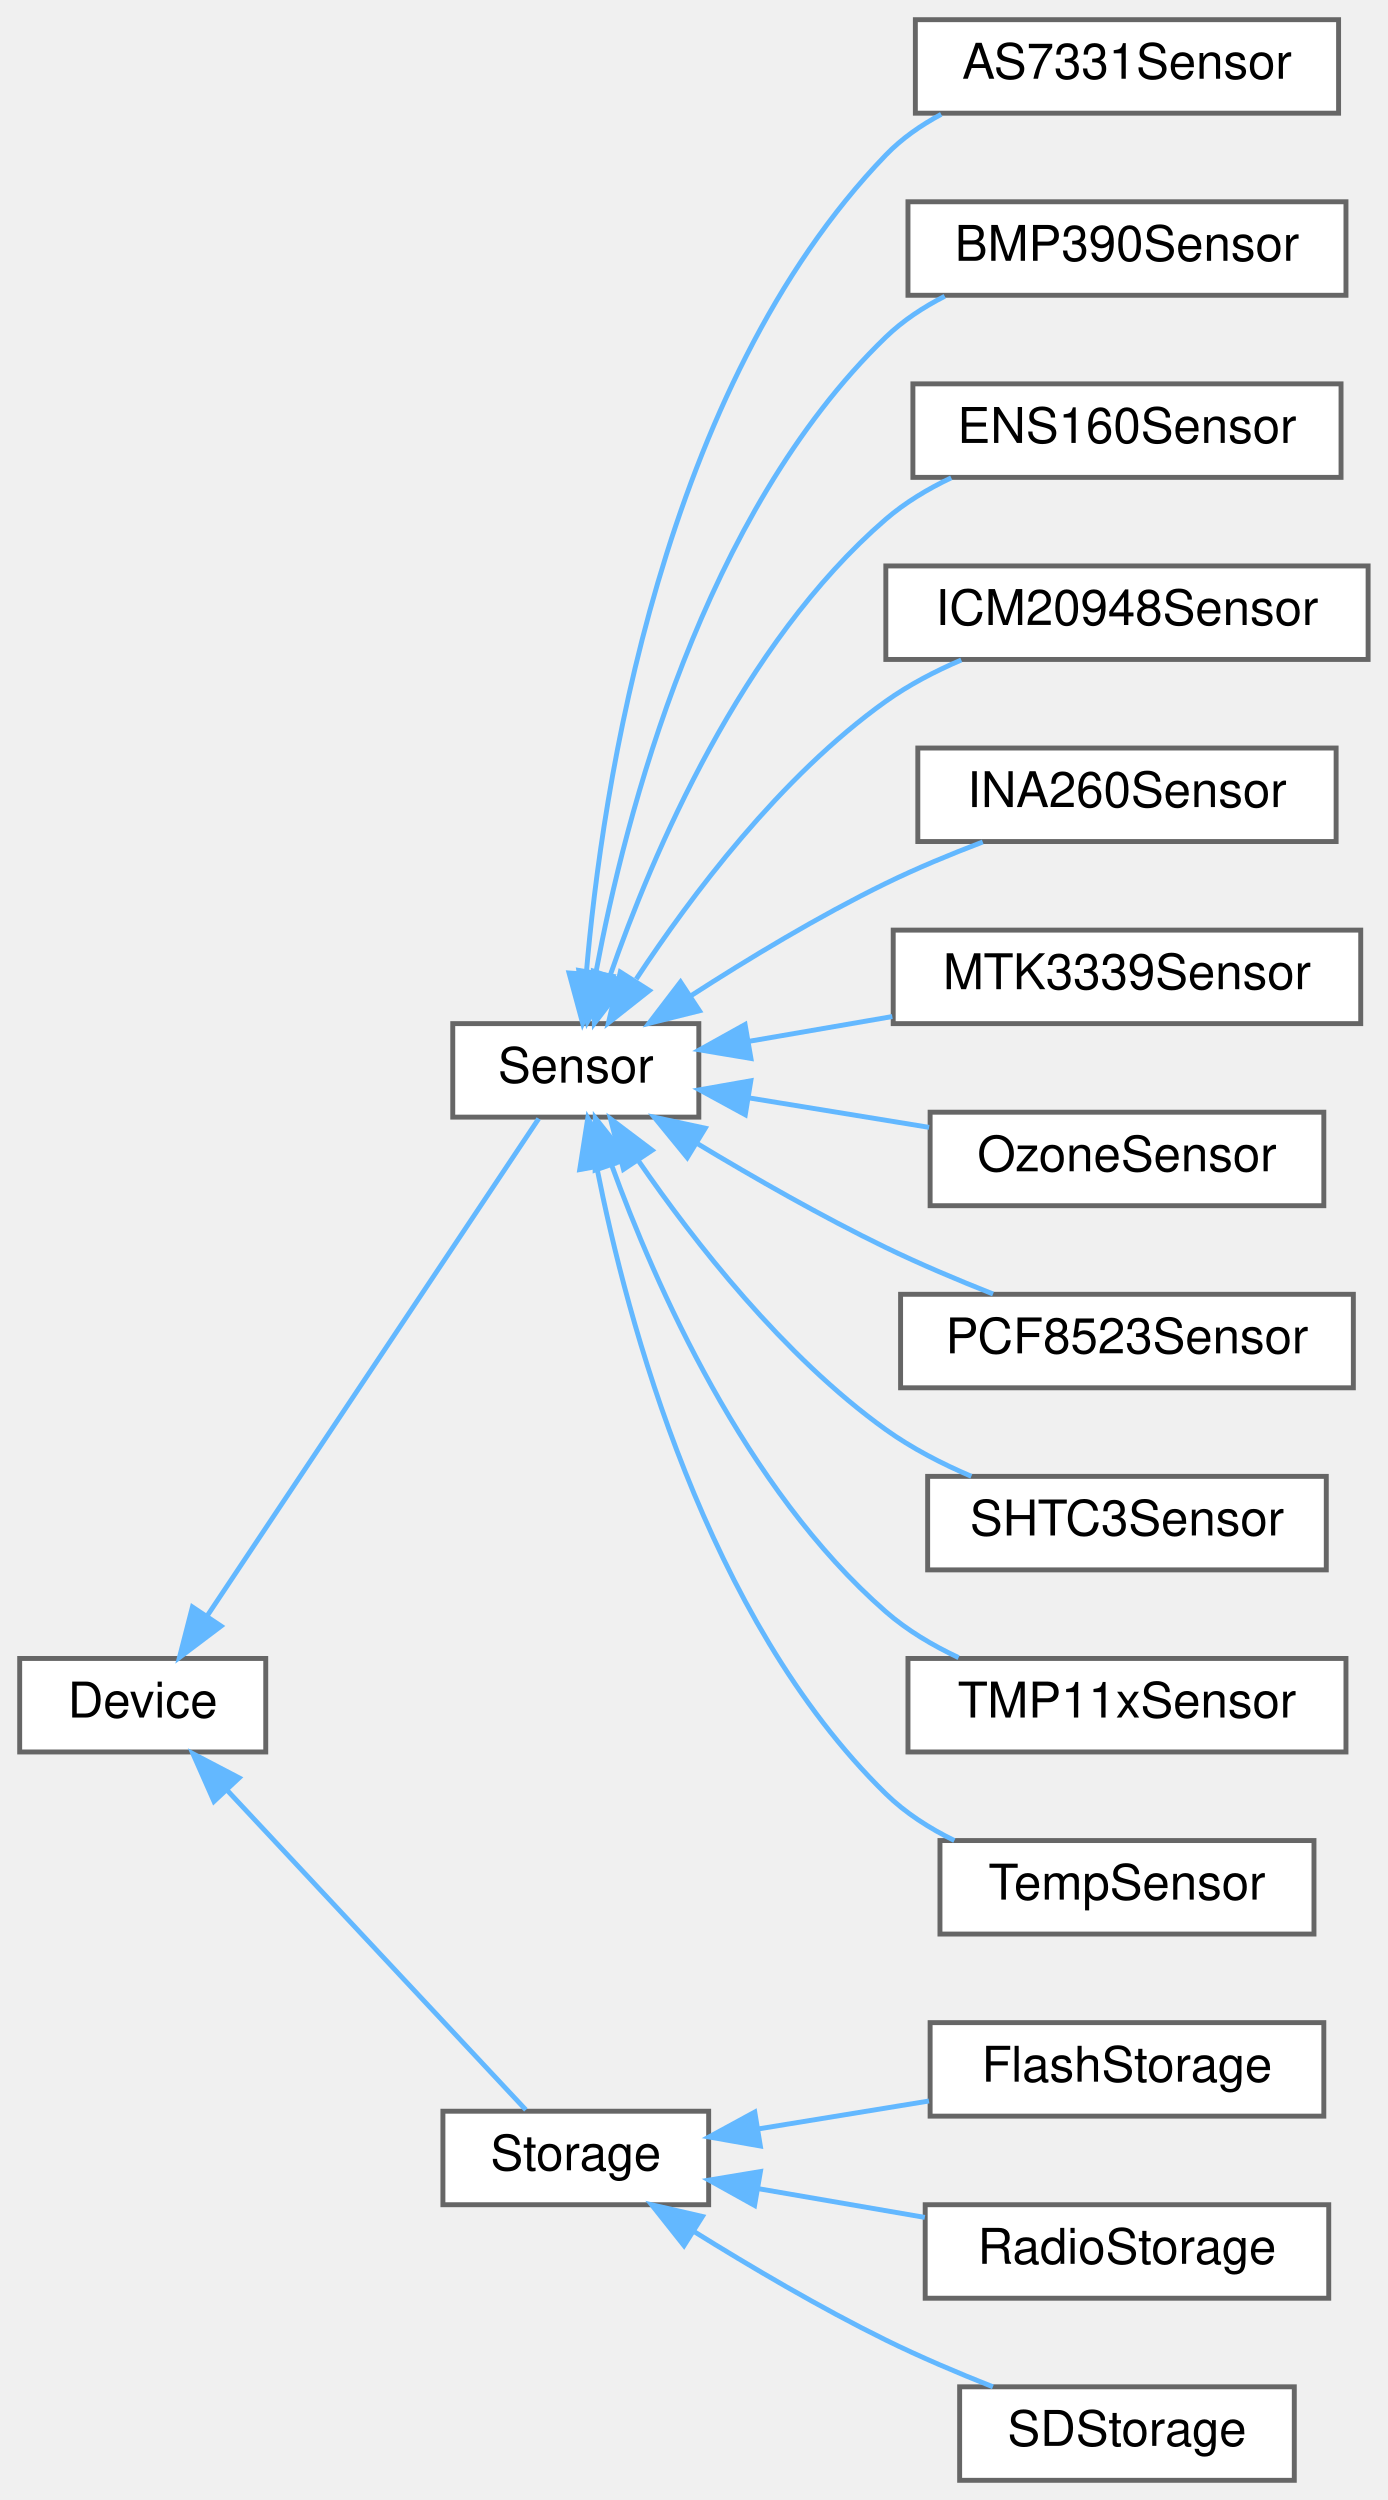
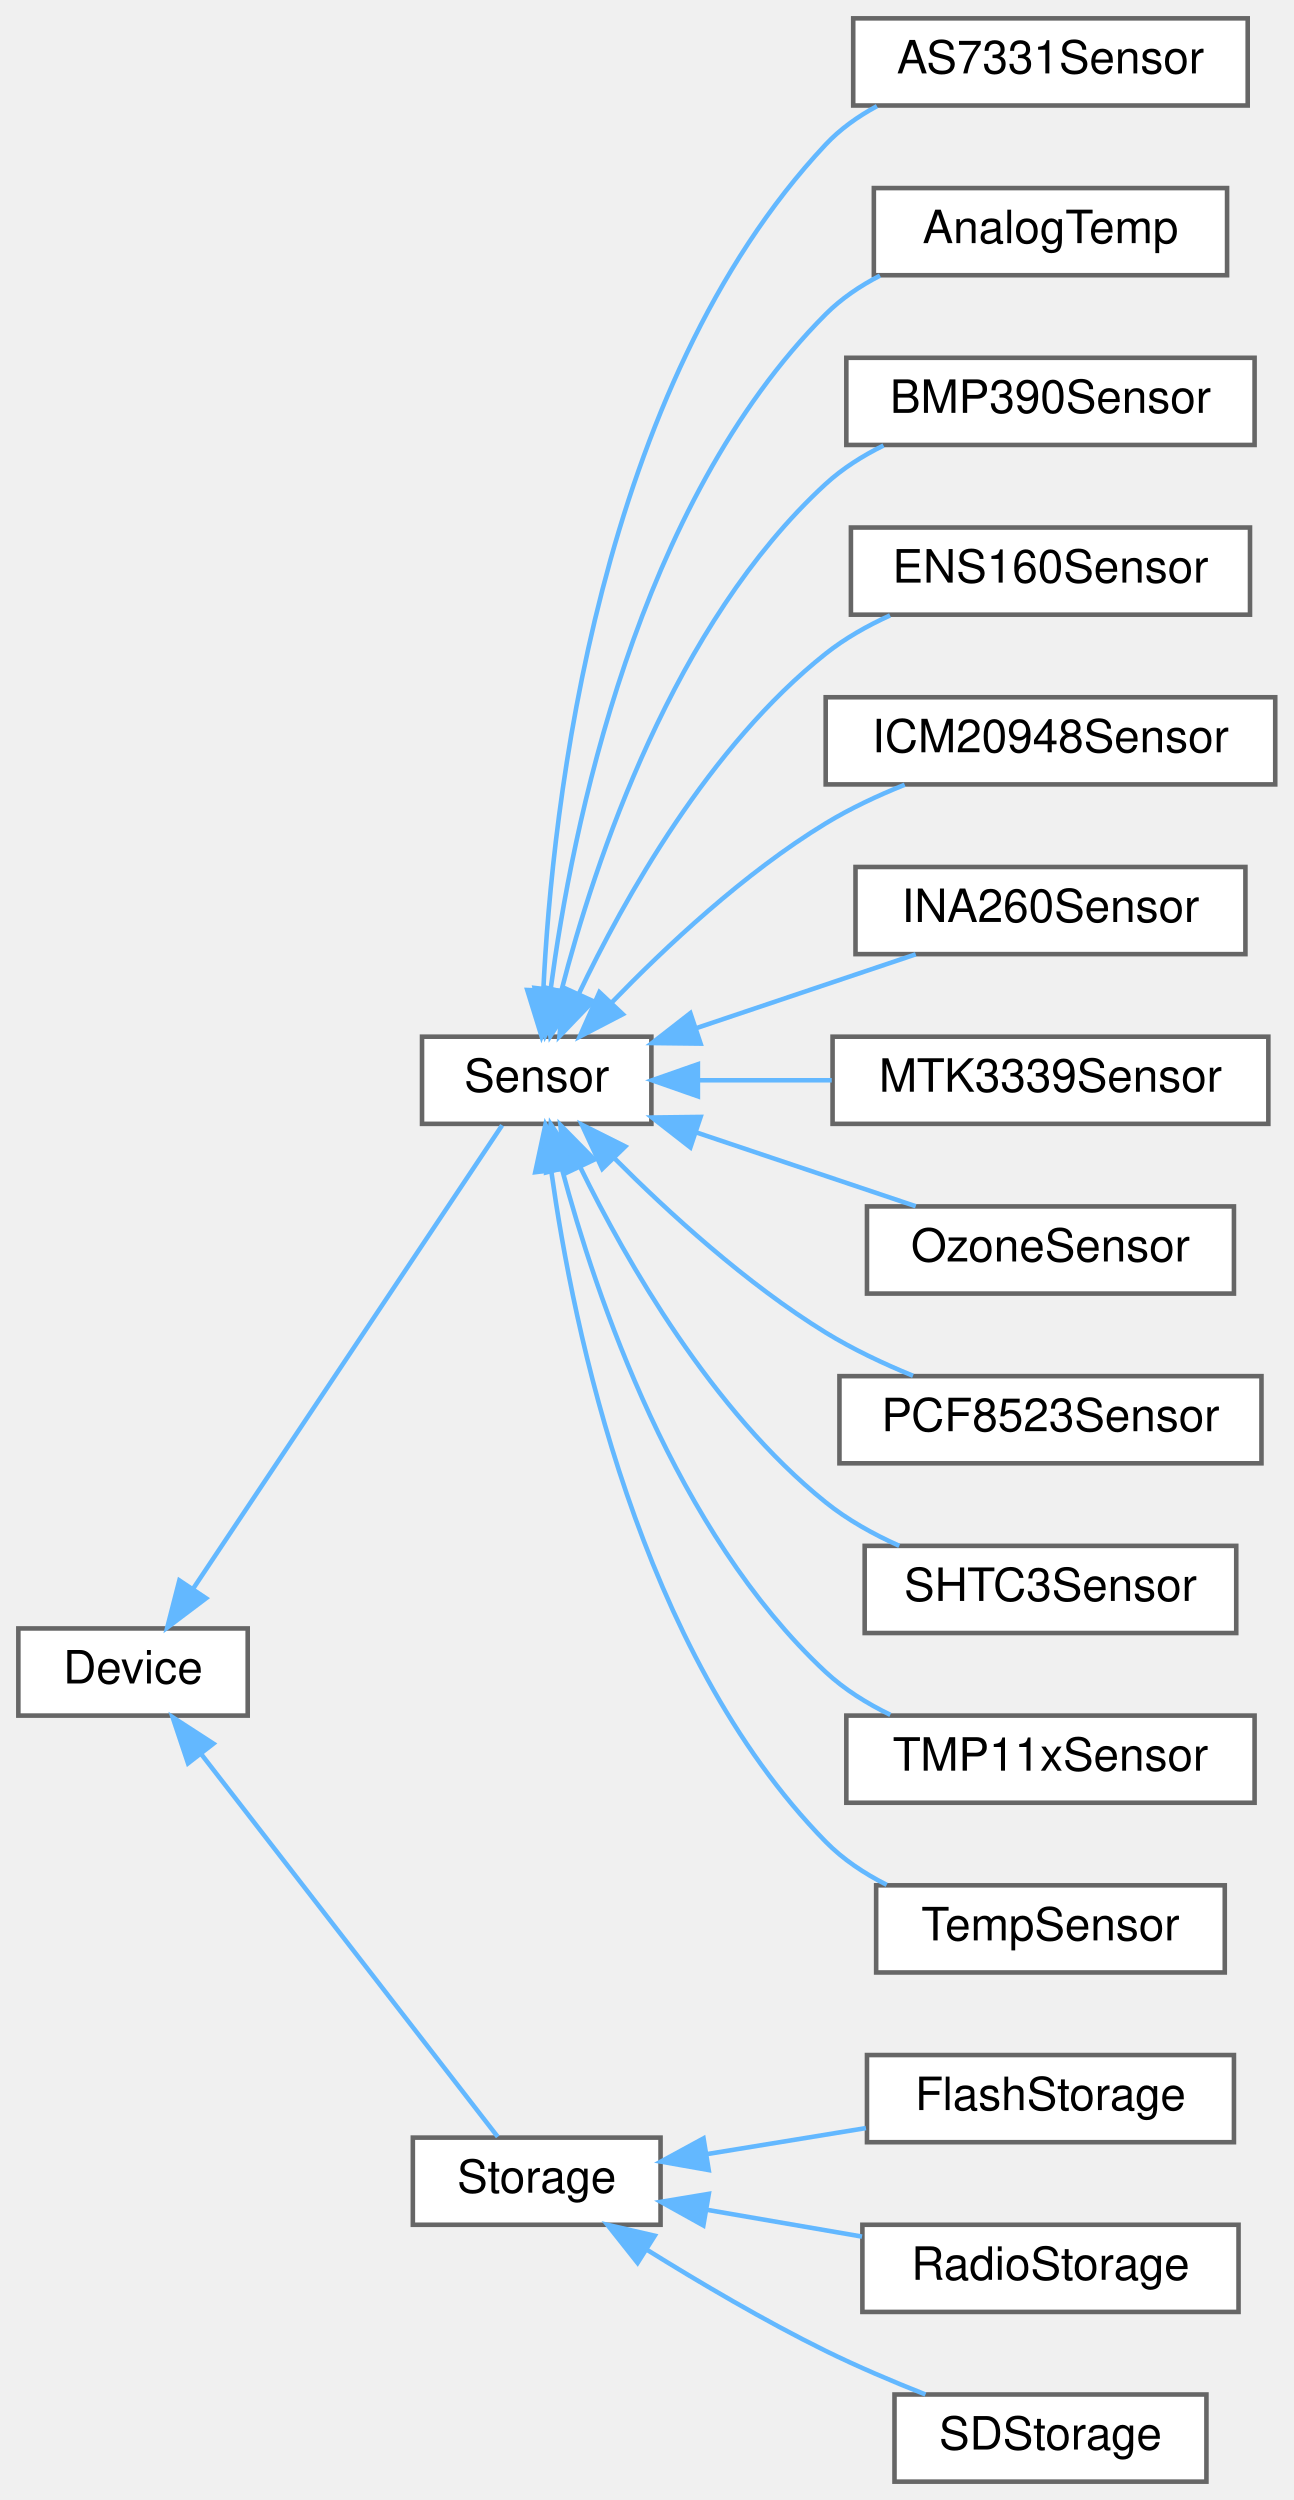
- <svg xmlns="http://www.w3.org/2000/svg" xmlns:xlink="http://www.w3.org/1999/xlink" width="282pt" height="508pt" viewBox="0.00 0.00 282.00 508.00">
-   <g id="graph0" class="graph" transform="scale(1 1) rotate(0) translate(4 504)">
+ <svg xmlns="http://www.w3.org/2000/svg" xmlns:xlink="http://www.w3.org/1999/xlink" width="282pt" height="545pt" viewBox="0.00 0.00 282.00 545.00">
+   <g id="graph0" class="graph" transform="scale(1 1) rotate(0) translate(4 541)">
    <g id="Node000000" class="node">
      <g id="a_Node000000">
        <a xlink:href="classDevice.html" target="_top" xlink:title="Implements the recovery system for Sensor and Storage objects.">
-           <polygon fill="white" stroke="#666666" points="50,-167 0,-167 0,-148 50,-148 50,-167" />
-           <text text-anchor="middle" x="25" y="-155" font-family="Helvetica,sans-Serif" font-size="10.00">Device</text>
+           <polygon fill="white" stroke="#666666" points="50,-186 0,-186 0,-167 50,-167 50,-186" />
+           <text text-anchor="middle" x="25" y="-174" font-family="Helvetica,sans-Serif" font-size="10.00">Device</text>
        </a>
      </g>
    </g>
    <g id="Node000001" class="node">
      <g id="a_Node000001">
        <a xlink:href="classSensor.html" target="_top" xlink:title="Parent class for sensor objects.">
-           <polygon fill="white" stroke="#666666" points="138,-296 88,-296 88,-277 138,-277 138,-296" />
-           <text text-anchor="middle" x="113" y="-284" font-family="Helvetica,sans-Serif" font-size="10.00">Sensor</text>
+           <polygon fill="white" stroke="#666666" points="138,-315 88,-315 88,-296 138,-296 138,-315" />
+           <text text-anchor="middle" x="113" y="-303" font-family="Helvetica,sans-Serif" font-size="10.00">Sensor</text>
        </a>
      </g>
    </g>
    <g id="edge1_Node000000_Node000001" class="edge">
      <g id="a_edge1_Node000000_Node000001">
        <a xlink:title=" ">
-           <path fill="none" stroke="#63b8ff" d="M38.04,-175.57C56.48,-203.22 91.07,-255.11 105.46,-276.69" />
-           <polygon fill="#63b8ff" stroke="#63b8ff" points="40.92,-173.58 32.46,-167.2 35.1,-177.46 40.92,-173.58" />
-         </a>
-       </g>
-     </g>
-     <g id="Node000013" class="node">
-       <g id="a_Node000013">
+           <path fill="none" stroke="#63b8ff" d="M38.04,-194.57C56.48,-222.22 91.07,-274.11 105.46,-295.69" />
+           <polygon fill="#63b8ff" stroke="#63b8ff" points="40.92,-192.58 32.46,-186.2 35.1,-196.46 40.92,-192.58" />
+         </a>
+       </g>
+     </g>
+     <g id="Node000014" class="node">
+       <g id="a_Node000014">
        <a xlink:href="classStorage.html" target="_top" xlink:title="Parent class for all data storage devices (sd card, radio, etc)">
          <polygon fill="white" stroke="#666666" points="140,-75 86,-75 86,-56 140,-56 140,-75" />
          <text text-anchor="middle" x="113" y="-63" font-family="Helvetica,sans-Serif" font-size="10.00">Storage</text>
        </a>
      </g>
    </g>
-     <g id="edge13_Node000000_Node000013" class="edge">
-       <g id="a_edge13_Node000000_Node000013">
-         <a xlink:title=" ">
-           <path fill="none" stroke="#63b8ff" d="M42.19,-140.18C60.12,-121 88.42,-90.72 102.86,-75.27" />
-           <polygon fill="#63b8ff" stroke="#63b8ff" points="39.48,-137.96 35.2,-147.65 44.59,-142.74 39.48,-137.96" />
+     <g id="edge14_Node000000_Node000014" class="edge">
+       <g id="a_edge14_Node000000_Node000014">
+         <a xlink:title=" ">
+           <path fill="none" stroke="#63b8ff" d="M39.97,-158.47C58.38,-134.7 90.11,-93.75 104.51,-75.17" />
+           <polygon fill="#63b8ff" stroke="#63b8ff" points="36.99,-156.6 33.63,-166.65 42.52,-160.89 36.99,-156.6" />
        </a>
      </g>
    </g>
    <g id="Node000002" class="node">
      <g id="a_Node000002">
        <a xlink:href="classAS7331Sensor.html" target="_top" xlink:title="Implementation of a Sensor for UVA/B/C sensor.">
-           <polygon fill="white" stroke="#666666" points="268,-500 182,-500 182,-481 268,-481 268,-500" />
-           <text text-anchor="middle" x="225" y="-488" font-family="Helvetica,sans-Serif" font-size="10.00">AS7331Sensor</text>
+           <polygon fill="white" stroke="#666666" points="268,-537 182,-537 182,-518 268,-518 268,-537" />
+           <text text-anchor="middle" x="225" y="-525" font-family="Helvetica,sans-Serif" font-size="10.00">AS7331Sensor</text>
        </a>
      </g>
    </g>
    <g id="edge2_Node000001_Node000002" class="edge">
      <g id="a_edge2_Node000001_Node000002">
        <a xlink:title=" ">
-           <path fill="none" stroke="#63b8ff" d="M115.13,-306.14C118.32,-343.47 130.41,-425.19 176,-472.5 179.21,-475.83 183.1,-478.55 187.25,-480.77" />
-           <polygon fill="#63b8ff" stroke="#63b8ff" points="118.62,-305.78 114.4,-296.06 111.63,-306.29 118.62,-305.78" />
+           <path fill="none" stroke="#63b8ff" d="M114.44,-325.08C116.38,-365.02 126.33,-456.56 176,-509.5 179.17,-512.88 183.03,-515.62 187.17,-517.86" />
+           <polygon fill="#63b8ff" stroke="#63b8ff" points="117.93,-324.92 114.07,-315.06 110.94,-325.18 117.93,-324.92" />
        </a>
      </g>
    </g>
    <g id="Node000003" class="node">
      <g id="a_Node000003">
+         <a xlink:href="classAnalogTemp.html" target="_top" xlink:title=" ">
+           <polygon fill="white" stroke="#666666" points="263.5,-500 186.5,-500 186.5,-481 263.5,-481 263.5,-500" />
+           <text text-anchor="middle" x="225" y="-488" font-family="Helvetica,sans-Serif" font-size="10.00">AnalogTemp</text>
+         </a>
+       </g>
+     </g>
+     <g id="edge3_Node000001_Node000003" class="edge">
+       <g id="a_edge3_Node000001_Node000003">
+         <a xlink:title=" ">
+           <path fill="none" stroke="#63b8ff" d="M116.06,-325.5C120.66,-360.05 134.81,-431.17 176,-472.5 179.39,-475.9 183.49,-478.67 187.84,-480.92" />
+           <polygon fill="#63b8ff" stroke="#63b8ff" points="119.5,-324.8 114.85,-315.28 112.55,-325.63 119.5,-324.8" />
+         </a>
+       </g>
+     </g>
+     <g id="Node000004" class="node">
+       <g id="a_Node000004">
        <a xlink:href="classBMP390Sensor.html" target="_top" xlink:title="Implementation of a Sensor for BMP384 Pressure and Temperature sensor.">
          <polygon fill="white" stroke="#666666" points="269.5,-463 180.5,-463 180.5,-444 269.5,-444 269.5,-463" />
          <text text-anchor="middle" x="225" y="-451" font-family="Helvetica,sans-Serif" font-size="10.00">BMP390Sensor</text>
        </a>
      </g>
    </g>
-     <g id="edge3_Node000001_Node000003" class="edge">
-       <g id="a_edge3_Node000001_Node000003">
-         <a xlink:title=" ">
-           <path fill="none" stroke="#63b8ff" d="M117.12,-306.55C123.04,-338.15 138.83,-399.63 176,-435.5 179.46,-438.84 183.59,-441.57 187.97,-443.8" />
-           <polygon fill="#63b8ff" stroke="#63b8ff" points="120.51,-305.62 115.36,-296.36 113.61,-306.81 120.51,-305.62" />
-         </a>
-       </g>
-     </g>
-     <g id="Node000004" class="node">
-       <g id="a_Node000004">
+     <g id="edge4_Node000001_Node000004" class="edge">
+       <g id="a_edge4_Node000001_Node000004">
+         <a xlink:title=" ">
+           <path fill="none" stroke="#63b8ff" d="M118.37,-324.98C125.64,-353.11 142.81,-405.06 176,-435.5 179.67,-438.87 184.04,-441.63 188.61,-443.88" />
+           <polygon fill="#63b8ff" stroke="#63b8ff" points="121.74,-324.04 115.98,-315.14 114.94,-325.69 121.74,-324.04" />
+         </a>
+       </g>
+     </g>
+     <g id="Node000005" class="node">
+       <g id="a_Node000005">
        <a xlink:href="classENS160Sensor.html" target="_top" xlink:title="Implementation of a Sensor for the ENS160.">
          <polygon fill="white" stroke="#666666" points="268.5,-426 181.5,-426 181.5,-407 268.5,-407 268.5,-426" />
          <text text-anchor="middle" x="225" y="-414" font-family="Helvetica,sans-Serif" font-size="10.00">ENS160Sensor</text>
        </a>
      </g>
    </g>
-     <g id="edge4_Node000001_Node000004" class="edge">
-       <g id="a_edge4_Node000001_Node000004">
-         <a xlink:title=" ">
-           <path fill="none" stroke="#63b8ff" d="M119.96,-305.74C128.56,-330.47 146.69,-373.2 176,-398.5 179.91,-401.87 184.51,-404.64 189.29,-406.91" />
-           <polygon fill="#63b8ff" stroke="#63b8ff" points="123.23,-304.46 116.77,-296.06 116.58,-306.66 123.23,-304.46" />
-         </a>
-       </g>
-     </g>
-     <g id="Node000005" class="node">
-       <g id="a_Node000005">
+     <g id="edge5_Node000001_Node000005" class="edge">
+       <g id="a_edge5_Node000001_Node000005">
+         <a xlink:title=" ">
+           <path fill="none" stroke="#63b8ff" d="M122.12,-324.21C132.03,-345.03 150.66,-378.39 176,-398.5 180.18,-401.82 185.04,-404.57 190.03,-406.84" />
+           <polygon fill="#63b8ff" stroke="#63b8ff" points="125.3,-322.75 117.96,-315.1 118.93,-325.66 125.3,-322.75" />
+         </a>
+       </g>
+     </g>
+     <g id="Node000006" class="node">
+       <g id="a_Node000006">
        <a xlink:href="classICM20948Sensor.html" target="_top" xlink:title="Implementation of the Sensor class for the Adafruit ICM20948 (9-axis IMU)">
          <polygon fill="white" stroke="#666666" points="274,-389 176,-389 176,-370 274,-370 274,-389" />
          <text text-anchor="middle" x="225" y="-377" font-family="Helvetica,sans-Serif" font-size="10.00">ICM20948Sensor</text>
        </a>
      </g>
    </g>
-     <g id="edge5_Node000001_Node000005" class="edge">
-       <g id="a_edge5_Node000001_Node000005">
-         <a xlink:title=" ">
-           <path fill="none" stroke="#63b8ff" d="M125.28,-305.05C136.33,-321.86 154.61,-346.25 176,-361.5 180.64,-364.81 185.96,-367.59 191.33,-369.89" />
-           <polygon fill="#63b8ff" stroke="#63b8ff" points="127.95,-302.73 119.63,-296.16 122.04,-306.48 127.95,-302.73" />
-         </a>
-       </g>
-     </g>
-     <g id="Node000006" class="node">
-       <g id="a_Node000006">
+     <g id="edge6_Node000001_Node000006" class="edge">
+       <g id="a_edge6_Node000001_Node000006">
+         <a xlink:title=" ">
+           <path fill="none" stroke="#63b8ff" d="M129.28,-322.37C141.08,-334.57 158.31,-350.74 176,-361.5 181.32,-364.74 187.32,-367.55 193.23,-369.93" />
+           <polygon fill="#63b8ff" stroke="#63b8ff" points="131.77,-319.9 122.37,-315.02 126.67,-324.7 131.77,-319.9" />
+         </a>
+       </g>
+     </g>
+     <g id="Node000007" class="node">
+       <g id="a_Node000007">
        <a xlink:href="classINA260Sensor.html" target="_top" xlink:title="A class to interface with the Adafruit INA260 sensor for current, voltage, and power measurements.">
          <polygon fill="white" stroke="#666666" points="267.5,-352 182.5,-352 182.5,-333 267.5,-333 267.5,-352" />
          <text text-anchor="middle" x="225" y="-340" font-family="Helvetica,sans-Serif" font-size="10.00">INA260Sensor</text>
        </a>
      </g>
    </g>
-     <g id="edge6_Node000001_Node000006" class="edge">
-       <g id="a_edge6_Node000001_Node000006">
-         <a xlink:title=" ">
-           <path fill="none" stroke="#63b8ff" d="M136.39,-301.66C147.93,-309.1 162.39,-317.86 176,-324.5 182.24,-327.55 189.13,-330.41 195.7,-332.91" />
-           <polygon fill="#63b8ff" stroke="#63b8ff" points="138.13,-298.61 127.85,-296.05 134.28,-304.46 138.13,-298.61" />
-         </a>
-       </g>
-     </g>
-     <g id="Node000007" class="node">
-       <g id="a_Node000007">
+     <g id="edge7_Node000001_Node000007" class="edge">
+       <g id="a_edge7_Node000001_Node000007">
+         <a xlink:title=" ">
+           <path fill="none" stroke="#63b8ff" d="M147.77,-316.86C163.1,-322.02 181.02,-328.04 195.63,-332.96" />
+           <polygon fill="#63b8ff" stroke="#63b8ff" points="148.73,-313.49 138.14,-313.62 146.5,-320.13 148.73,-313.49" />
+         </a>
+       </g>
+     </g>
+     <g id="Node000008" class="node">
+       <g id="a_Node000008">
        <a xlink:href="classMTK3339Sensor.html" target="_top" xlink:title="Implementation of the Adafruit MTK3339 GPS sensor.">
          <polygon fill="white" stroke="#666666" points="272.5,-315 177.5,-315 177.5,-296 272.5,-296 272.5,-315" />
          <text text-anchor="middle" x="225" y="-303" font-family="Helvetica,sans-Serif" font-size="10.00">MTK3339Sensor</text>
        </a>
      </g>
    </g>
-     <g id="edge7_Node000001_Node000007" class="edge">
-       <g id="a_edge7_Node000001_Node000007">
-         <a xlink:title=" ">
-           <path fill="none" stroke="#63b8ff" d="M148.11,-292.39C157.35,-293.99 167.52,-295.74 177.32,-297.44" />
-           <polygon fill="#63b8ff" stroke="#63b8ff" points="148.59,-288.92 138.14,-290.67 147.4,-295.82 148.59,-288.92" />
-         </a>
-       </g>
-     </g>
-     <g id="Node000008" class="node">
-       <g id="a_Node000008">
+     <g id="edge8_Node000001_Node000008" class="edge">
+       <g id="a_edge8_Node000001_Node000008">
+         <a xlink:title=" ">
+           <path fill="none" stroke="#63b8ff" d="M148.41,-305.5C157.57,-305.5 167.62,-305.5 177.32,-305.5" />
+           <polygon fill="#63b8ff" stroke="#63b8ff" points="148.14,-302 138.14,-305.5 148.14,-309 148.14,-302" />
+         </a>
+       </g>
+     </g>
+     <g id="Node000009" class="node">
+       <g id="a_Node000009">
        <a xlink:href="classOzoneSensor.html" target="_top" xlink:title="Implementation of a Sensor for the onboard temperature sensor.">
          <polygon fill="white" stroke="#666666" points="265,-278 185,-278 185,-259 265,-259 265,-278" />
          <text text-anchor="middle" x="225" y="-266" font-family="Helvetica,sans-Serif" font-size="10.00">OzoneSensor</text>
        </a>
      </g>
    </g>
-     <g id="edge8_Node000001_Node000008" class="edge">
-       <g id="a_edge8_Node000001_Node000008">
-         <a xlink:title=" ">
-           <path fill="none" stroke="#63b8ff" d="M148.29,-280.89C159.86,-279 172.87,-276.87 184.79,-274.92" />
-           <polygon fill="#63b8ff" stroke="#63b8ff" points="147.44,-277.48 138.14,-282.55 148.57,-284.39 147.44,-277.48" />
-         </a>
-       </g>
-     </g>
-     <g id="Node000009" class="node">
-       <g id="a_Node000009">
+     <g id="edge9_Node000001_Node000009" class="edge">
+       <g id="a_edge9_Node000001_Node000009">
+         <a xlink:title=" ">
+           <path fill="none" stroke="#63b8ff" d="M147.77,-294.14C163.1,-288.98 181.02,-282.96 195.63,-278.04" />
+           <polygon fill="#63b8ff" stroke="#63b8ff" points="146.5,-290.87 138.14,-297.38 148.73,-297.51 146.5,-290.87" />
+         </a>
+       </g>
+     </g>
+     <g id="Node000010" class="node">
+       <g id="a_Node000010">
        <a xlink:href="classPCF8523Sensor.html" target="_top" xlink:title="Implementation of the PCF8523 sensor.">
          <polygon fill="white" stroke="#666666" points="271,-241 179,-241 179,-222 271,-222 271,-241" />
          <text text-anchor="middle" x="225" y="-229" font-family="Helvetica,sans-Serif" font-size="10.00">PCF8523Sensor</text>
        </a>
      </g>
    </g>
-     <g id="edge9_Node000001_Node000009" class="edge">
-       <g id="a_edge9_Node000001_Node000009">
-         <a xlink:title=" ">
-           <path fill="none" stroke="#63b8ff" d="M137.8,-271.56C149.15,-264.73 163.05,-256.78 176,-250.5 182.94,-247.14 190.63,-243.89 197.79,-241.06" />
-           <polygon fill="#63b8ff" stroke="#63b8ff" points="135.65,-268.77 128.94,-276.98 139.3,-274.75 135.65,-268.77" />
-         </a>
-       </g>
-     </g>
-     <g id="Node000010" class="node">
-       <g id="a_Node000010">
+     <g id="edge10_Node000001_Node000010" class="edge">
+       <g id="a_edge10_Node000001_Node000010">
+         <a xlink:title=" ">
+           <path fill="none" stroke="#63b8ff" d="M129.81,-288.63C141.64,-276.75 158.71,-261.13 176,-250.5 181.88,-246.89 188.56,-243.73 195.04,-241.08" />
+           <polygon fill="#63b8ff" stroke="#63b8ff" points="127.29,-286.2 122.84,-295.81 132.31,-291.07 127.29,-286.2" />
+         </a>
+       </g>
+     </g>
+     <g id="Node000011" class="node">
+       <g id="a_Node000011">
        <a xlink:href="classSHTC3Sensor.html" target="_top" xlink:title="Implementation of a Sensor for the SHTC3.">
          <polygon fill="white" stroke="#666666" points="265.5,-204 184.5,-204 184.5,-185 265.5,-185 265.5,-204" />
          <text text-anchor="middle" x="225" y="-192" font-family="Helvetica,sans-Serif" font-size="10.00">SHTC3Sensor</text>
        </a>
      </g>
    </g>
-     <g id="edge10_Node000001_Node000010" class="edge">
-       <g id="a_edge10_Node000001_Node000010">
-         <a xlink:title=" ">
-           <path fill="none" stroke="#63b8ff" d="M125.81,-268.01C137.02,-251.75 155.21,-228.4 176,-213.5 181.25,-209.74 187.34,-206.59 193.38,-204.01" />
-           <polygon fill="#63b8ff" stroke="#63b8ff" points="122.69,-266.39 120.05,-276.65 128.51,-270.27 122.69,-266.39" />
-         </a>
-       </g>
-     </g>
-     <g id="Node000011" class="node">
-       <g id="a_Node000011">
+     <g id="edge11_Node000001_Node000011" class="edge">
+       <g id="a_edge11_Node000001_Node000011">
+         <a xlink:title=" ">
+           <path fill="none" stroke="#63b8ff" d="M122.53,-286.48C132.61,-265.92 151.22,-233.43 176,-213.5 180.75,-209.68 186.36,-206.55 192.04,-204.01" />
+           <polygon fill="#63b8ff" stroke="#63b8ff" points="119.25,-285.22 118.15,-295.76 125.58,-288.21 119.25,-285.22" />
+         </a>
+       </g>
+     </g>
+     <g id="Node000012" class="node">
+       <g id="a_Node000012">
        <a xlink:href="classTMP11xSensor.html" target="_top" xlink:title="Implementation of a Sensor for the TMP117.">
          <polygon fill="white" stroke="#666666" points="269.5,-167 180.5,-167 180.5,-148 269.5,-148 269.5,-167" />
          <text text-anchor="middle" x="225" y="-155" font-family="Helvetica,sans-Serif" font-size="10.00">TMP11xSensor</text>
        </a>
      </g>
    </g>
-     <g id="edge11_Node000001_Node000011" class="edge">
-       <g id="a_edge11_Node000001_Node000011">
-         <a xlink:title=" ">
-           <path fill="none" stroke="#63b8ff" d="M120.26,-267.32C129.08,-243.07 147.36,-201.48 176,-176.5 180.32,-172.73 185.48,-169.66 190.79,-167.17" />
-           <polygon fill="#63b8ff" stroke="#63b8ff" points="116.93,-266.24 116.96,-276.83 123.54,-268.53 116.93,-266.24" />
-         </a>
-       </g>
-     </g>
-     <g id="Node000012" class="node">
-       <g id="a_Node000012">
+     <g id="edge12_Node000001_Node000012" class="edge">
+       <g id="a_edge12_Node000001_Node000012">
+         <a xlink:title=" ">
+           <path fill="none" stroke="#63b8ff" d="M118.48,-286.25C125.9,-258.43 143.25,-207 176,-176.5 180.07,-172.71 184.98,-169.65 190.09,-167.17" />
+           <polygon fill="#63b8ff" stroke="#63b8ff" points="115.08,-285.42 116.04,-295.97 121.87,-287.12 115.08,-285.42" />
+         </a>
+       </g>
+     </g>
+     <g id="Node000013" class="node">
+       <g id="a_Node000013">
        <a xlink:href="classTempSensor.html" target="_top" xlink:title="Implementation of a Sensor for the onboard temperature sensor.">
          <polygon fill="white" stroke="#666666" points="263,-130 187,-130 187,-111 263,-111 263,-130" />
          <text text-anchor="middle" x="225" y="-118" font-family="Helvetica,sans-Serif" font-size="10.00">TempSensor</text>
        </a>
      </g>
    </g>
-     <g id="edge12_Node000001_Node000012" class="edge">
-       <g id="a_edge12_Node000001_Node000012">
-         <a xlink:title=" ">
-           <path fill="none" stroke="#63b8ff" d="M117.27,-266.8C123.41,-235.72 139.49,-175.2 176,-139.5 179.97,-135.61 184.84,-132.5 189.93,-130" />
-           <polygon fill="#63b8ff" stroke="#63b8ff" points="113.8,-266.34 115.44,-276.81 120.68,-267.6 113.8,-266.34" />
-         </a>
-       </g>
-     </g>
-     <g id="Node000014" class="node">
-       <g id="a_Node000014">
+     <g id="edge13_Node000001_Node000013" class="edge">
+       <g id="a_edge13_Node000001_Node000013">
+         <a xlink:title=" ">
+           <path fill="none" stroke="#63b8ff" d="M116.18,-285.69C120.95,-251.46 135.36,-180.94 176,-139.5 179.77,-135.66 184.4,-132.58 189.3,-130.11" />
+           <polygon fill="#63b8ff" stroke="#63b8ff" points="112.68,-285.46 114.9,-295.81 119.62,-286.33 112.68,-285.46" />
+         </a>
+       </g>
+     </g>
+     <g id="Node000015" class="node">
+       <g id="a_Node000015">
        <a xlink:href="classFlashStorage.html" target="_top" xlink:title=" ">
          <polygon fill="white" stroke="#666666" points="265,-93 185,-93 185,-74 265,-74 265,-93" />
          <text text-anchor="middle" x="225" y="-81" font-family="Helvetica,sans-Serif" font-size="10.00">FlashStorage</text>
        </a>
      </g>
    </g>
-     <g id="edge14_Node000013_Node000014" class="edge">
-       <g id="a_edge14_Node000013_Node000014">
+     <g id="edge15_Node000014_Node000015" class="edge">
+       <g id="a_edge15_Node000014_Node000015">
        <a xlink:title=" ">
          <path fill="none" stroke="#63b8ff" d="M150.25,-71.43C161.31,-73.24 173.52,-75.24 184.77,-77.08" />
          <polygon fill="#63b8ff" stroke="#63b8ff" points="150.5,-67.93 140.07,-69.77 149.37,-74.83 150.5,-67.93" />
        </a>
      </g>
    </g>
-     <g id="Node000015" class="node">
-       <g id="a_Node000015">
+     <g id="Node000016" class="node">
+       <g id="a_Node000016">
        <a xlink:href="classRadioStorage.html" target="_top" xlink:title="Implementation of a Storage device to interface with an SD card.">
          <polygon fill="white" stroke="#666666" points="266,-56 184,-56 184,-37 266,-37 266,-56" />
          <text text-anchor="middle" x="225" y="-44" font-family="Helvetica,sans-Serif" font-size="10.00">RadioStorage</text>
        </a>
      </g>
    </g>
-     <g id="edge15_Node000013_Node000015" class="edge">
-       <g id="a_edge15_Node000013_Node000015">
+     <g id="edge16_Node000014_Node000016" class="edge">
+       <g id="a_edge16_Node000014_Node000016">
        <a xlink:title=" ">
          <path fill="none" stroke="#63b8ff" d="M150.05,-59.27C160.89,-57.4 172.84,-55.34 183.92,-53.42" />
          <polygon fill="#63b8ff" stroke="#63b8ff" points="149.33,-55.85 140.07,-61 150.52,-62.74 149.33,-55.85" />
        </a>
      </g>
    </g>
-     <g id="Node000016" class="node">
-       <g id="a_Node000016">
+     <g id="Node000017" class="node">
+       <g id="a_Node000017">
        <a xlink:href="classSDStorage.html" target="_top" xlink:title="Implementation of a Storage device to interface with an SD card.">
          <polygon fill="white" stroke="#666666" points="259,-19 191,-19 191,0 259,0 259,-19" />
          <text text-anchor="middle" x="225" y="-7" font-family="Helvetica,sans-Serif" font-size="10.00">SDStorage</text>
        </a>
      </g>
    </g>
-     <g id="edge16_Node000013_Node000016" class="edge">
-       <g id="a_edge16_Node000013_Node000016">
+     <g id="edge17_Node000014_Node000017" class="edge">
+       <g id="a_edge17_Node000014_Node000017">
        <a xlink:title=" ">
          <path fill="none" stroke="#63b8ff" d="M136.95,-50.6C148.43,-43.46 162.69,-35.05 176,-28.5 182.92,-25.1 190.6,-21.83 197.76,-19" />
          <polygon fill="#63b8ff" stroke="#63b8ff" points="134.99,-47.69 128.41,-55.99 138.73,-53.61 134.99,-47.69" />
        </a>
      </g>
    </g>
  </g>
</svg>
